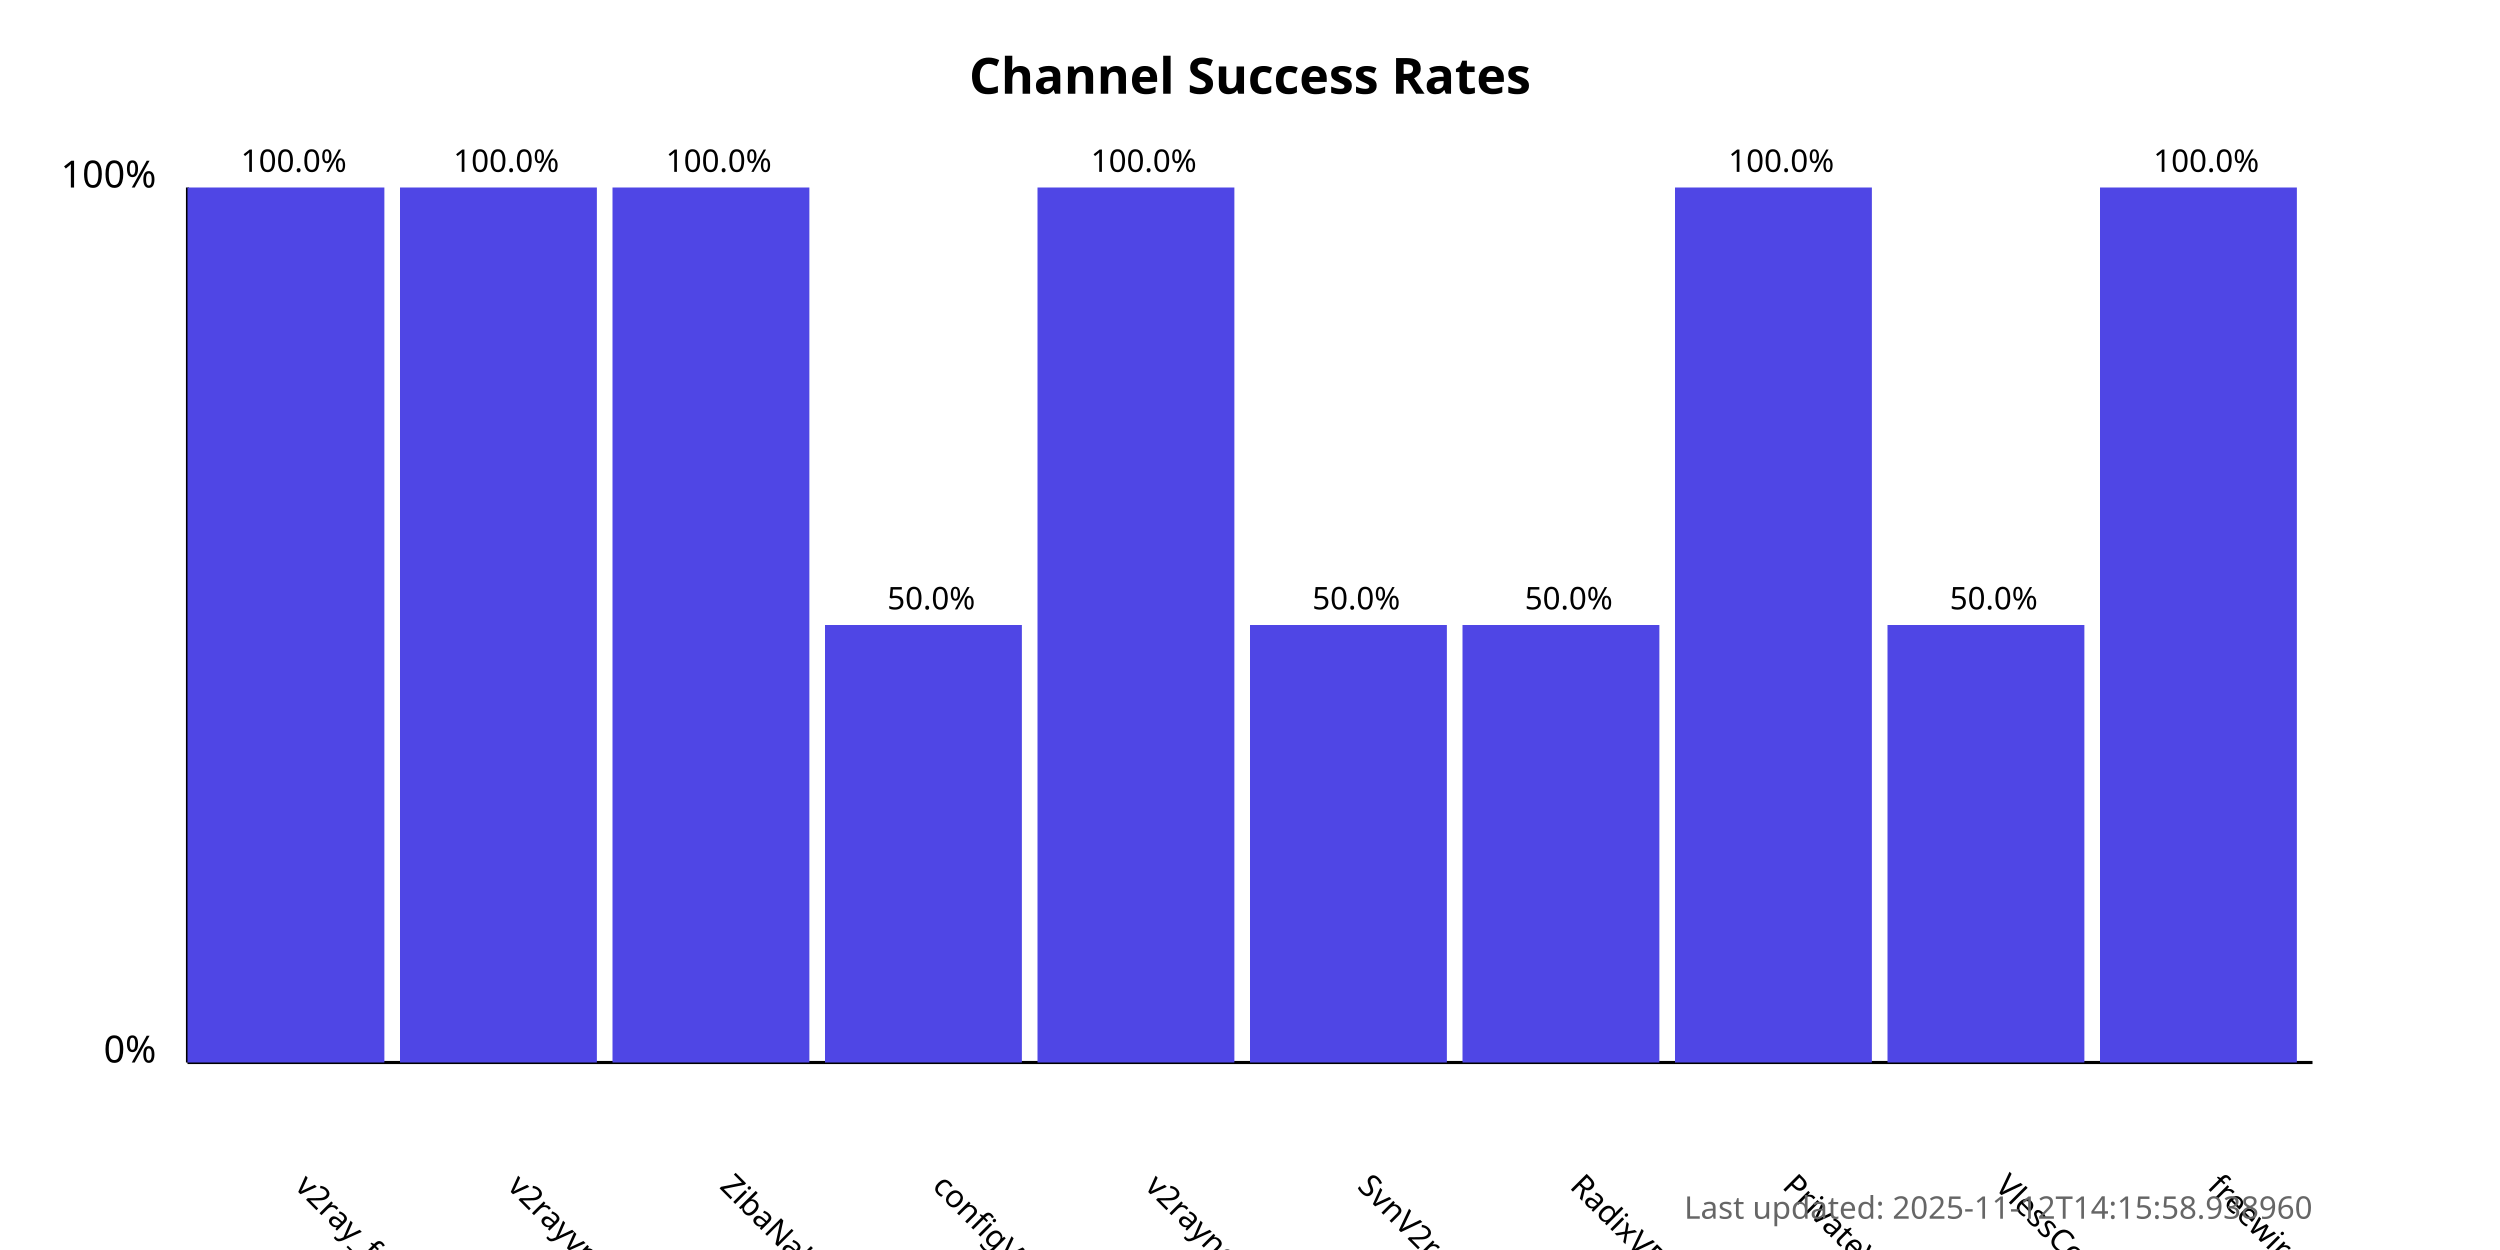
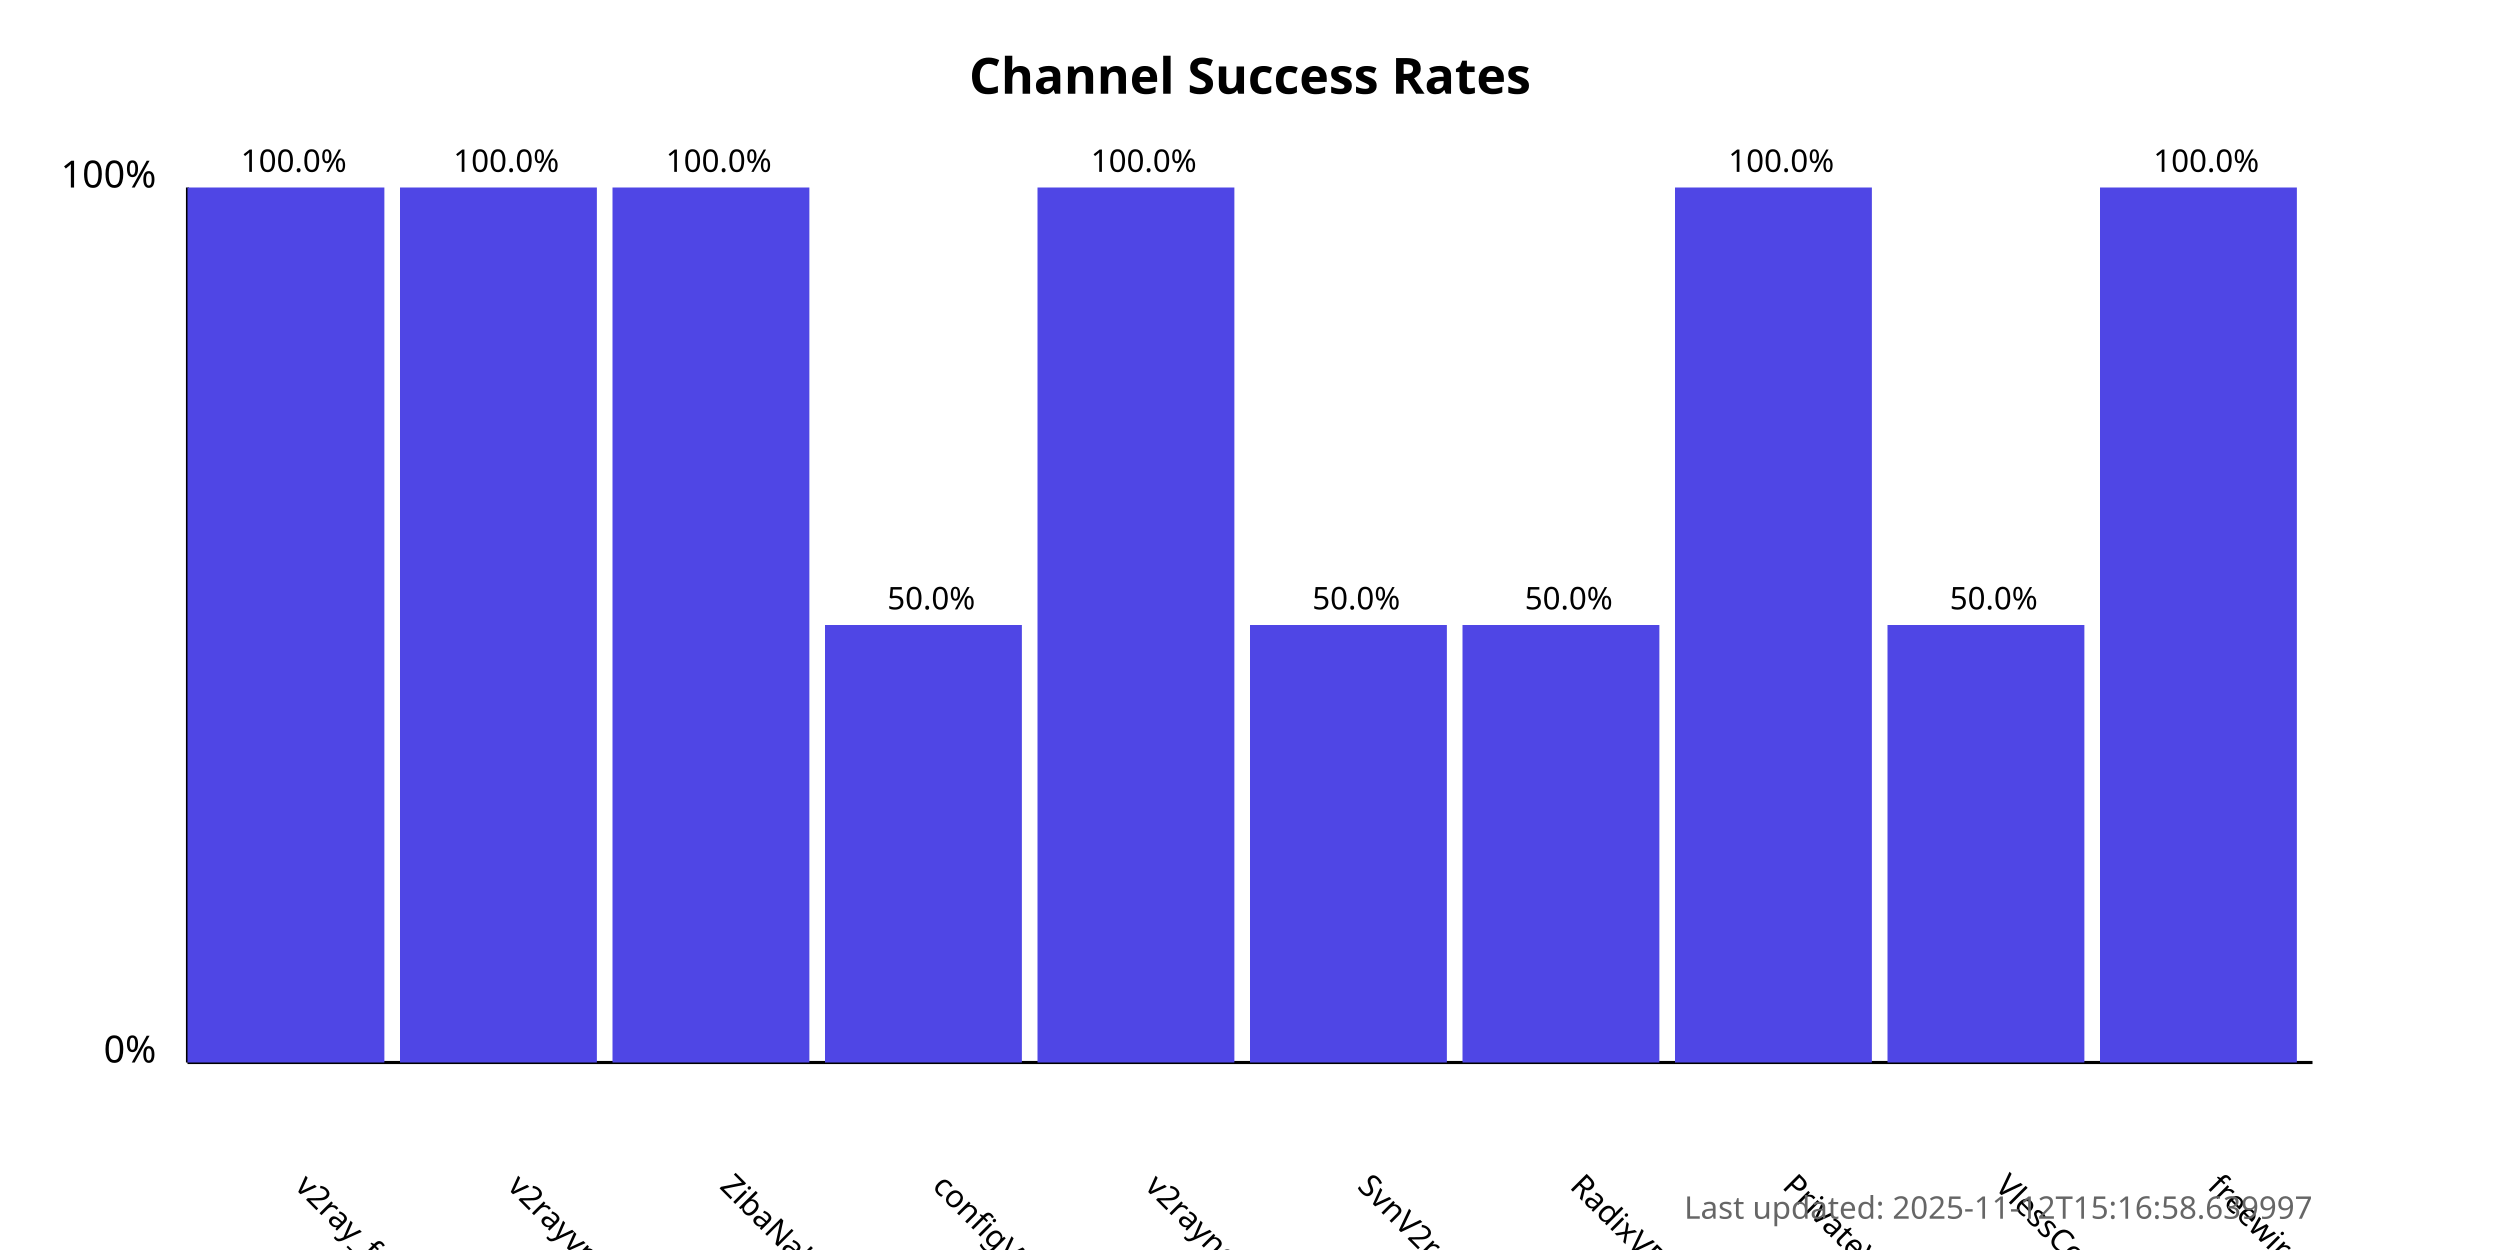
<svg xmlns="http://www.w3.org/2000/svg" width="800" height="400">
  <style>
            .chart-title { font: bold 16px sans-serif; }
            .axis-label { font: 12px sans-serif; }
            .tick-label { font: 10px sans-serif; }
            .bar { fill: #4f46e5; }
            .bar:hover { fill: #6366f1; }
            .timestamp { font: 10px sans-serif; fill: #666; }
        </style>
  <text x="400.0" y="30" text-anchor="middle" class="chart-title">
            Channel Success Rates
        </text>
  <line x1="60" y1="340" x2="60" y2="60" stroke="black" stroke-width="1" />
  <line x1="60" y1="340" x2="740" y2="340" stroke="black" stroke-width="1" />
  <text x="50" y="340" text-anchor="end" class="axis-label">0%</text>
  <text x="50" y="60" text-anchor="end" class="axis-label">100%</text>
  <g>
    <rect x="60" y="60.0" width="63.0" height="280.0" class="bar" />
    <text x="94.0" y="380" transform="rotate(45, 94.0, 380)" text-anchor="start" class="tick-label">
                v2ray_free_conf
            </text>
    <text x="94.0" y="55.0" text-anchor="middle" class="tick-label">
                100.0%
            </text>
  </g>
  <g>
    <rect x="128.0" y="60.0" width="63.0" height="280.0" class="bar" />
    <text x="162.0" y="380" transform="rotate(45, 162.0, 380)" text-anchor="start" class="tick-label">
                v2rayvpno
            </text>
    <text x="162.0" y="55.0" text-anchor="middle" class="tick-label">
                100.0%
            </text>
  </g>
  <g>
    <rect x="196.0" y="60.0" width="63.0" height="280.0" class="bar" />
    <text x="230.0" y="380" transform="rotate(45, 230.0, 380)" text-anchor="start" class="tick-label">
                ZibaNabz
            </text>
    <text x="230.0" y="55.0" text-anchor="middle" class="tick-label">
                100.0%
            </text>
  </g>
  <g>
    <rect x="264.0" y="200.0" width="63.0" height="140.0" class="bar" />
    <text x="298.0" y="380" transform="rotate(45, 298.0, 380)" text-anchor="start" class="tick-label">
                configV2rayForFree
            </text>
    <text x="298.0" y="195.0" text-anchor="middle" class="tick-label">
                50.0%
            </text>
  </g>
  <g>
    <rect x="332.0" y="60.0" width="63.0" height="280.0" class="bar" />
    <text x="366.0" y="380" transform="rotate(45, 366.0, 380)" text-anchor="start" class="tick-label">
                v2rayngvpn
            </text>
    <text x="366.0" y="55.0" text-anchor="middle" class="tick-label">
                100.0%
            </text>
  </g>
  <g>
    <rect x="400.0" y="200.0" width="63.0" height="140.0" class="bar" />
    <text x="434.0" y="380" transform="rotate(45, 434.0, 380)" text-anchor="start" class="tick-label">
                SvnV2ray
            </text>
    <text x="434.0" y="195.0" text-anchor="middle" class="tick-label">
                50.0%
            </text>
  </g>
  <g>
    <rect x="468.0" y="200.0" width="63.0" height="140.0" class="bar" />
    <text x="502.0" y="380" transform="rotate(45, 502.0, 380)" text-anchor="start" class="tick-label">
                RadixVPN
            </text>
    <text x="502.0" y="195.0" text-anchor="middle" class="tick-label">
                50.0%
            </text>
  </g>
  <g>
    <rect x="536.0" y="60.0" width="63.0" height="280.0" class="bar" />
    <text x="570.0" y="380" transform="rotate(45, 570.0, 380)" text-anchor="start" class="tick-label">
                PrivateVPNs
            </text>
    <text x="570.0" y="55.0" text-anchor="middle" class="tick-label">
                100.0%
            </text>
  </g>
  <g>
    <rect x="604.0" y="200.0" width="63.0" height="140.0" class="bar" />
    <text x="638.0" y="380" transform="rotate(45, 638.0, 380)" text-anchor="start" class="tick-label">
                VlessConfig
            </text>
    <text x="638.0" y="195.0" text-anchor="middle" class="tick-label">
                50.0%
            </text>
  </g>
  <g>
    <rect x="672.0" y="60.0" width="63.0" height="280.0" class="bar" />
    <text x="706.0" y="380" transform="rotate(45, 706.0, 380)" text-anchor="start" class="tick-label">
                freewireguard
            </text>
    <text x="706.0" y="55.0" text-anchor="middle" class="tick-label">
                100.0%
            </text>
  </g>
  <text x="740" y="390" text-anchor="end" class="timestamp">
-             Last updated: 2025-11-12T14:15:58.938960
+             Last updated: 2025-11-12T15:16:58.639997
        </text>
</svg>
